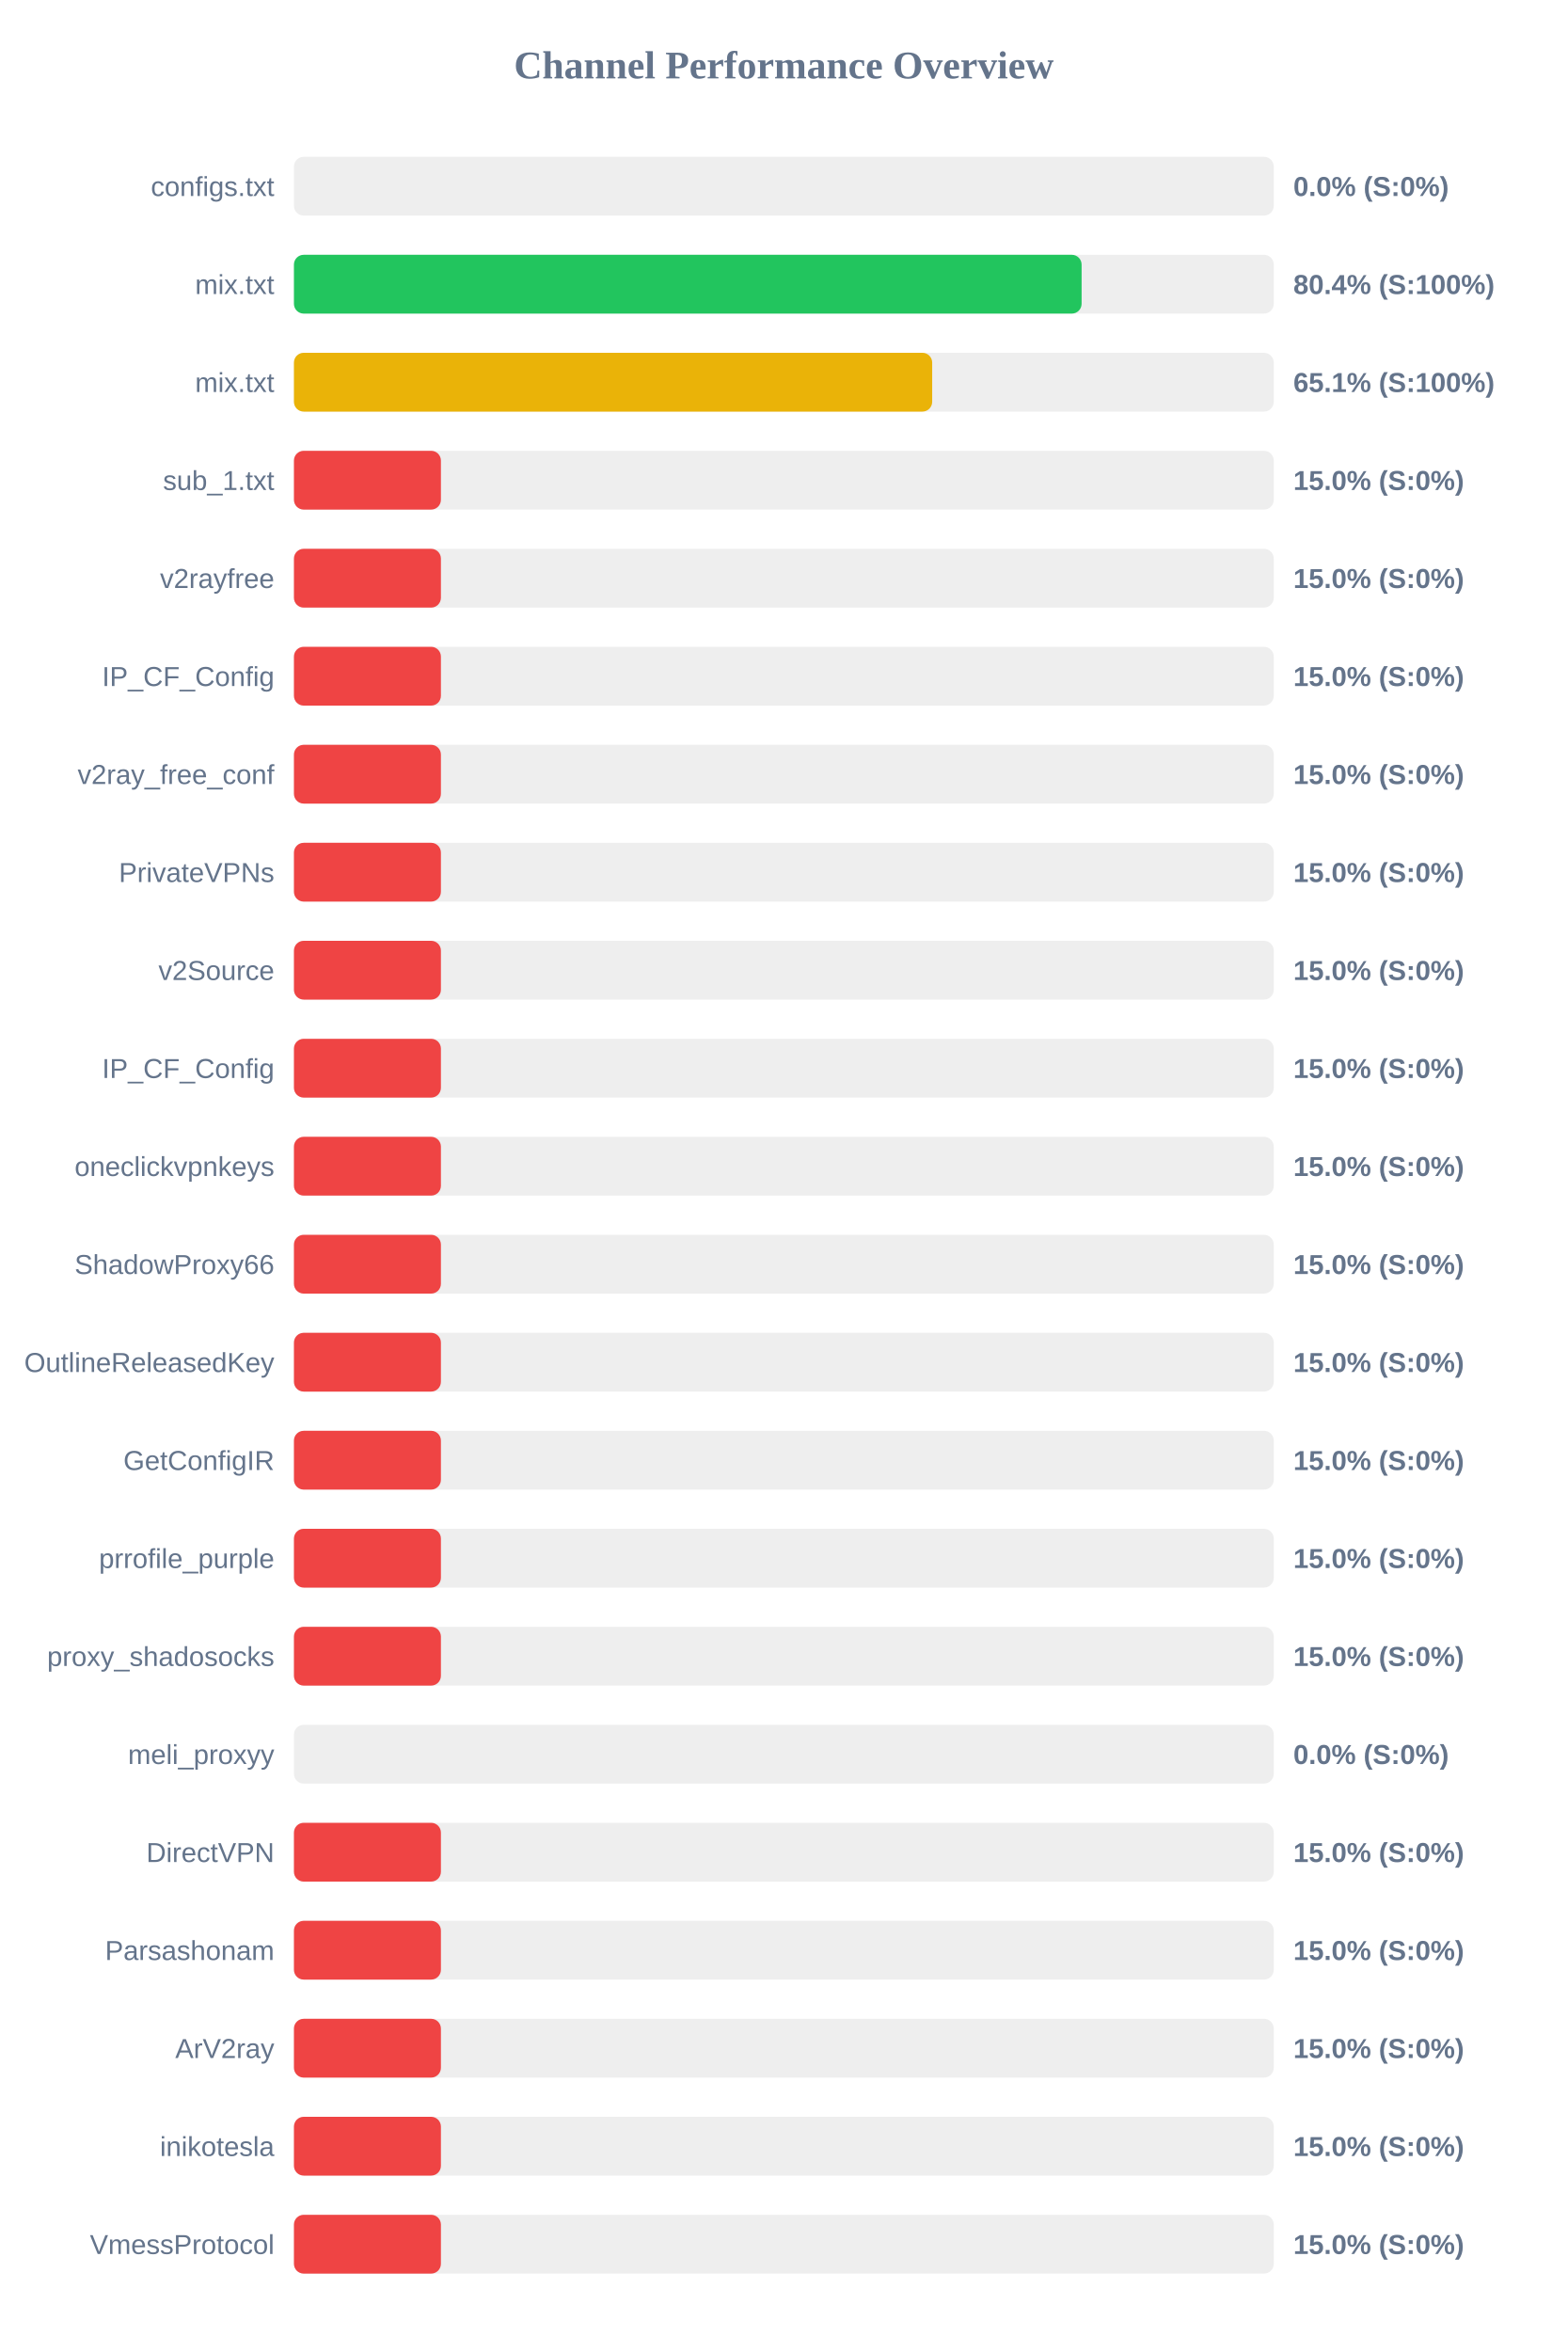
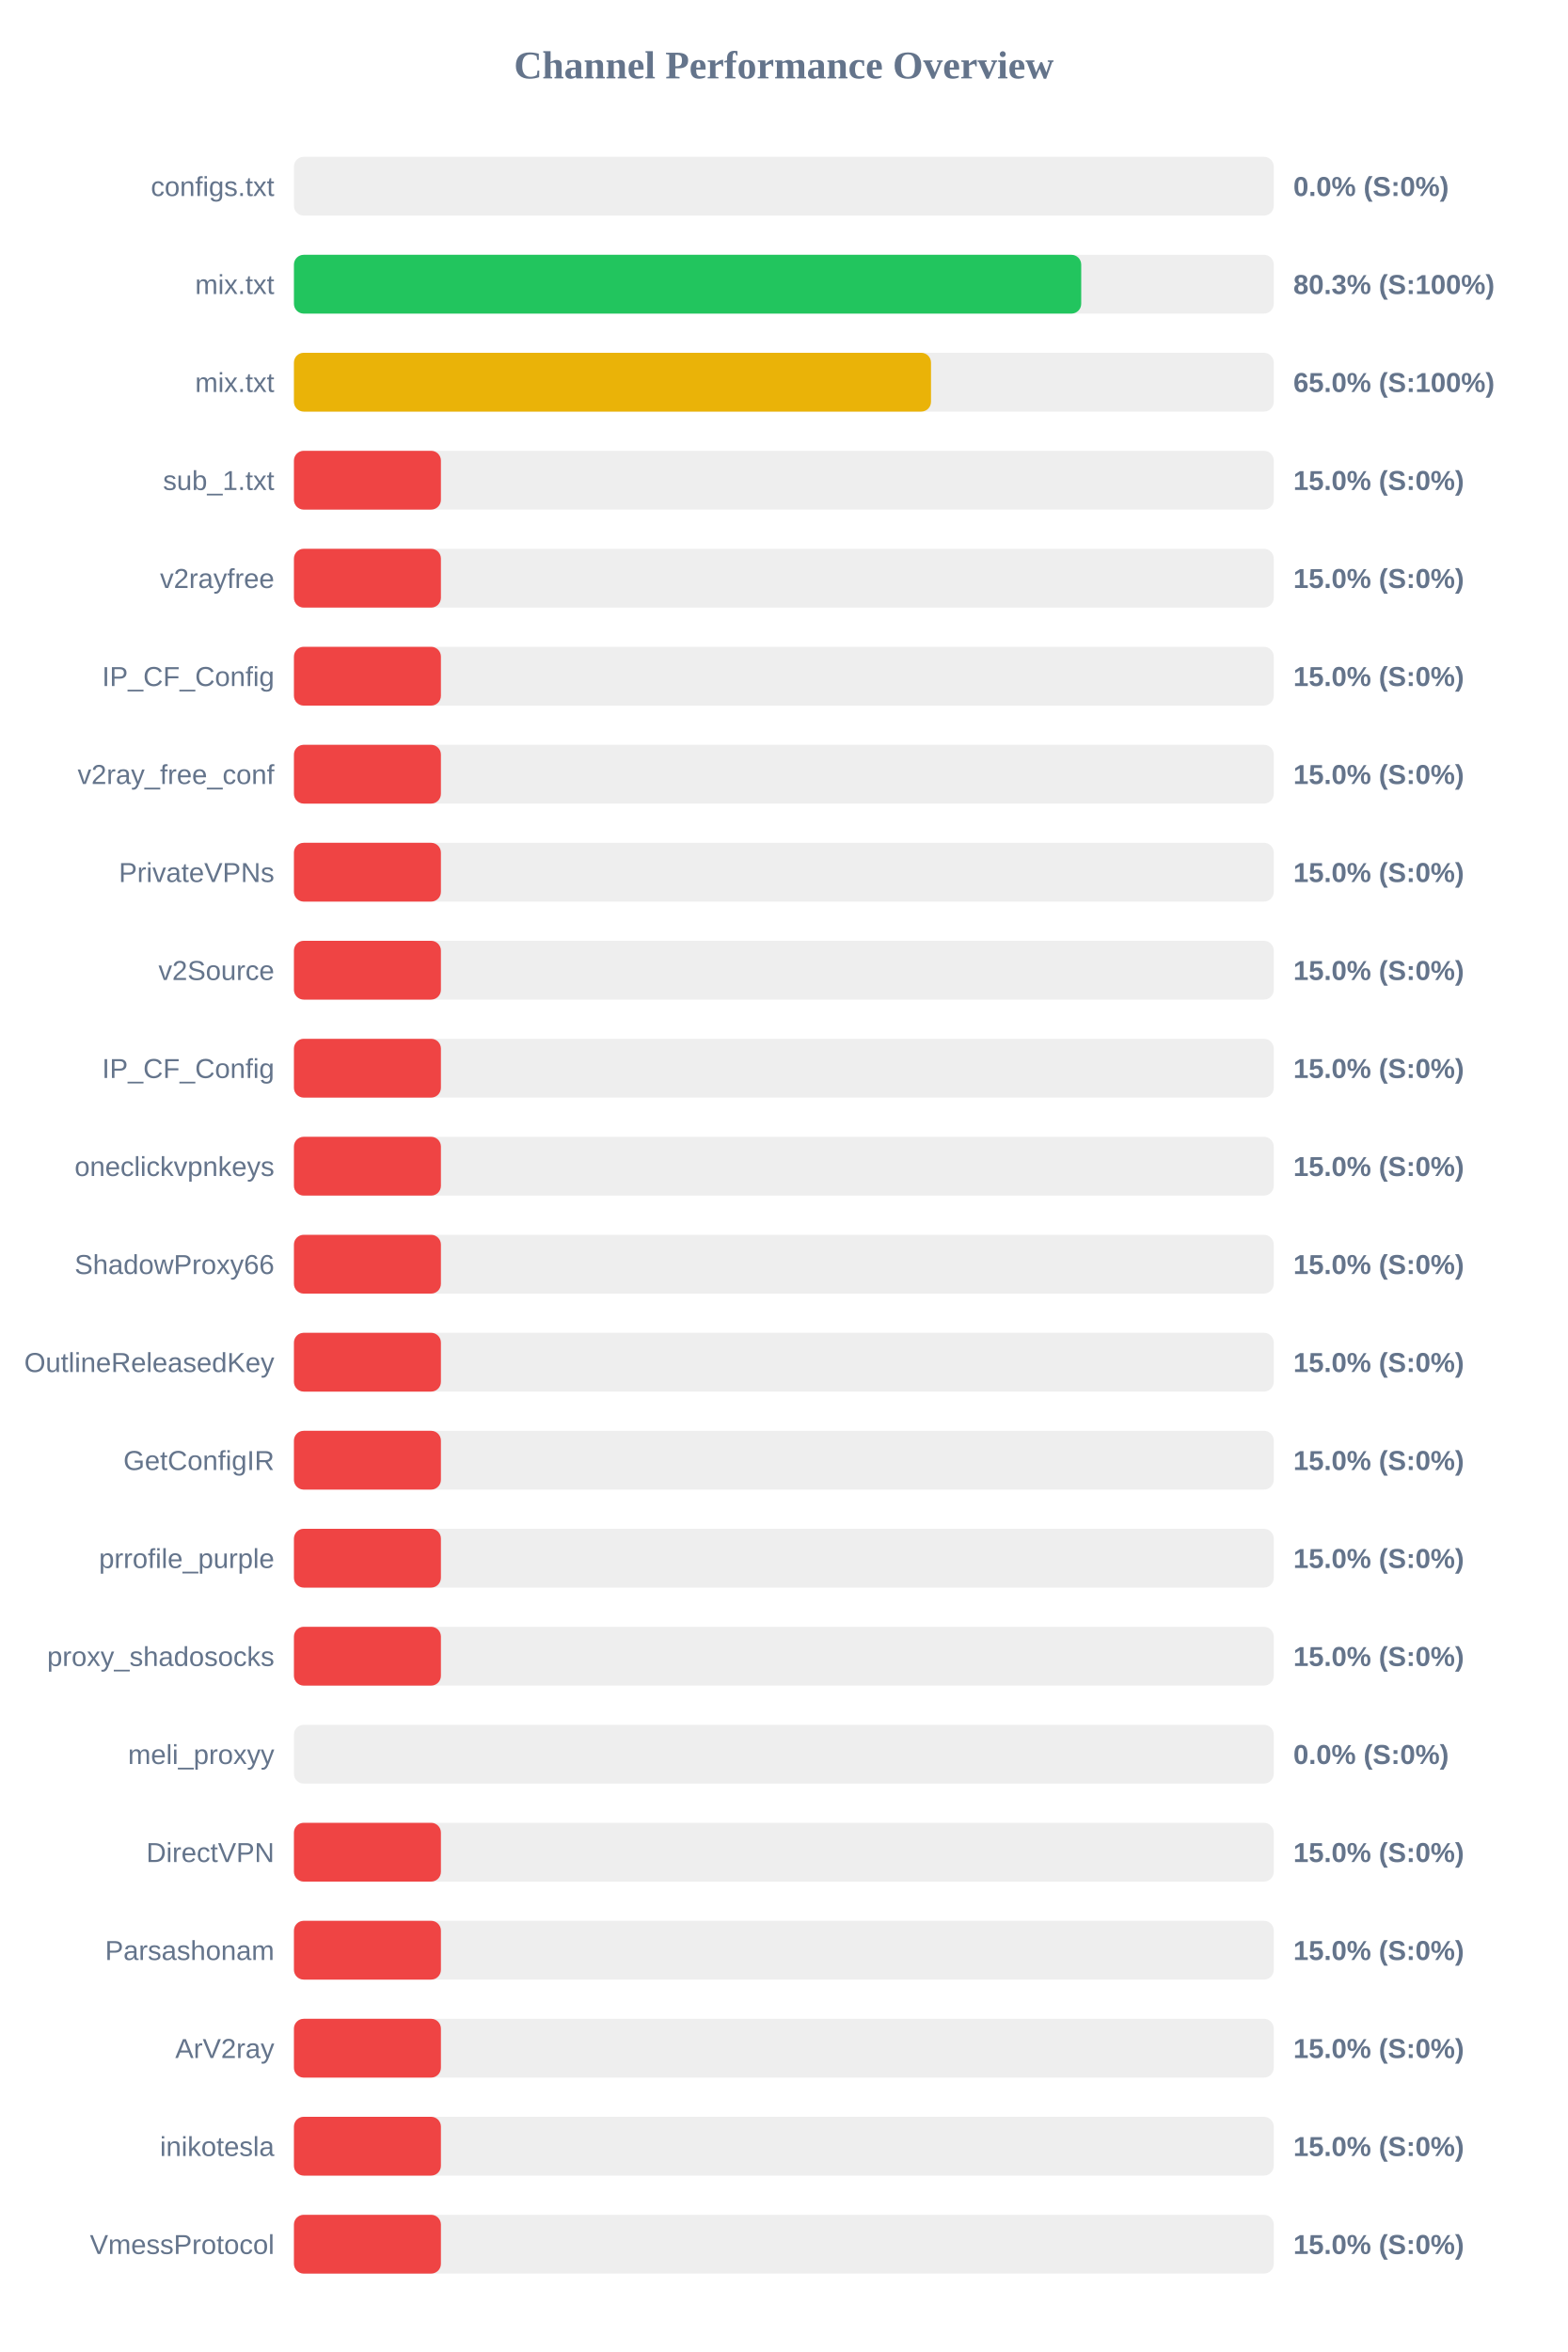
<svg xmlns="http://www.w3.org/2000/svg" width="800" height="1200" version="1.1">
  <style>
        .row { font: 14px Arial; fill: #64748b; }
        .score { font: bold 14px Arial; fill: #64748b; }
    </style>
  <text x="400" y="40" text-anchor="middle" font-size="20px" font-weight="bold" fill="#64748b">Channel Performance Overview</text>
  <rect x="150" y="80" width="500" height="30" fill="#eee" rx="5" />
  <rect x="150" y="80" width="0.0" height="30" fill="#ef4444" rx="5" />
  <text x="140" y="100" text-anchor="end" class="row">configs.txt</text>
  <text x="660" y="100" text-anchor="start" class="score">0.0% (S:0%)</text>
  <rect x="150" y="130" width="500" height="30" fill="#eee" rx="5" />
-   <rect x="150" y="130" width="401.95" height="30" fill="#22c55e" rx="5" />
+   <rect x="150" y="130" width="401.75" height="30" fill="#22c55e" rx="5" />
  <text x="140" y="150" text-anchor="end" class="row">mix.txt</text>
-   <text x="660" y="150" text-anchor="start" class="score">80.4% (S:100%)</text>
+   <text x="660" y="150" text-anchor="start" class="score">80.3% (S:100%)</text>
  <rect x="150" y="180" width="500" height="30" fill="#eee" rx="5" />
-   <rect x="150" y="180" width="325.7" height="30" fill="#eab308" rx="5" />
+   <rect x="150" y="180" width="325.1" height="30" fill="#eab308" rx="5" />
  <text x="140" y="200" text-anchor="end" class="row">mix.txt</text>
-   <text x="660" y="200" text-anchor="start" class="score">65.1% (S:100%)</text>
+   <text x="660" y="200" text-anchor="start" class="score">65.0% (S:100%)</text>
  <rect x="150" y="230" width="500" height="30" fill="#eee" rx="5" />
  <rect x="150" y="230" width="75.0" height="30" fill="#ef4444" rx="5" />
  <text x="140" y="250" text-anchor="end" class="row">sub_1.txt</text>
  <text x="660" y="250" text-anchor="start" class="score">15.0% (S:0%)</text>
  <rect x="150" y="280" width="500" height="30" fill="#eee" rx="5" />
  <rect x="150" y="280" width="75.0" height="30" fill="#ef4444" rx="5" />
  <text x="140" y="300" text-anchor="end" class="row">v2rayfree</text>
  <text x="660" y="300" text-anchor="start" class="score">15.0% (S:0%)</text>
  <rect x="150" y="330" width="500" height="30" fill="#eee" rx="5" />
  <rect x="150" y="330" width="75.0" height="30" fill="#ef4444" rx="5" />
  <text x="140" y="350" text-anchor="end" class="row">IP_CF_Config</text>
  <text x="660" y="350" text-anchor="start" class="score">15.0% (S:0%)</text>
  <rect x="150" y="380" width="500" height="30" fill="#eee" rx="5" />
  <rect x="150" y="380" width="75.0" height="30" fill="#ef4444" rx="5" />
  <text x="140" y="400" text-anchor="end" class="row">v2ray_free_conf</text>
  <text x="660" y="400" text-anchor="start" class="score">15.0% (S:0%)</text>
  <rect x="150" y="430" width="500" height="30" fill="#eee" rx="5" />
  <rect x="150" y="430" width="75.0" height="30" fill="#ef4444" rx="5" />
  <text x="140" y="450" text-anchor="end" class="row">PrivateVPNs</text>
  <text x="660" y="450" text-anchor="start" class="score">15.0% (S:0%)</text>
  <rect x="150" y="480" width="500" height="30" fill="#eee" rx="5" />
  <rect x="150" y="480" width="75.0" height="30" fill="#ef4444" rx="5" />
  <text x="140" y="500" text-anchor="end" class="row">v2Source</text>
  <text x="660" y="500" text-anchor="start" class="score">15.0% (S:0%)</text>
  <rect x="150" y="530" width="500" height="30" fill="#eee" rx="5" />
  <rect x="150" y="530" width="75.0" height="30" fill="#ef4444" rx="5" />
  <text x="140" y="550" text-anchor="end" class="row">IP_CF_Config</text>
  <text x="660" y="550" text-anchor="start" class="score">15.0% (S:0%)</text>
  <rect x="150" y="580" width="500" height="30" fill="#eee" rx="5" />
  <rect x="150" y="580" width="75.0" height="30" fill="#ef4444" rx="5" />
  <text x="140" y="600" text-anchor="end" class="row">oneclickvpnkeys</text>
  <text x="660" y="600" text-anchor="start" class="score">15.0% (S:0%)</text>
  <rect x="150" y="630" width="500" height="30" fill="#eee" rx="5" />
  <rect x="150" y="630" width="75.0" height="30" fill="#ef4444" rx="5" />
  <text x="140" y="650" text-anchor="end" class="row">ShadowProxy66</text>
  <text x="660" y="650" text-anchor="start" class="score">15.0% (S:0%)</text>
  <rect x="150" y="680" width="500" height="30" fill="#eee" rx="5" />
  <rect x="150" y="680" width="75.0" height="30" fill="#ef4444" rx="5" />
  <text x="140" y="700" text-anchor="end" class="row">OutlineReleasedKey</text>
  <text x="660" y="700" text-anchor="start" class="score">15.0% (S:0%)</text>
  <rect x="150" y="730" width="500" height="30" fill="#eee" rx="5" />
  <rect x="150" y="730" width="75.0" height="30" fill="#ef4444" rx="5" />
  <text x="140" y="750" text-anchor="end" class="row">GetConfigIR</text>
  <text x="660" y="750" text-anchor="start" class="score">15.0% (S:0%)</text>
  <rect x="150" y="780" width="500" height="30" fill="#eee" rx="5" />
  <rect x="150" y="780" width="75.0" height="30" fill="#ef4444" rx="5" />
  <text x="140" y="800" text-anchor="end" class="row">prrofile_purple</text>
  <text x="660" y="800" text-anchor="start" class="score">15.0% (S:0%)</text>
  <rect x="150" y="830" width="500" height="30" fill="#eee" rx="5" />
  <rect x="150" y="830" width="75.0" height="30" fill="#ef4444" rx="5" />
  <text x="140" y="850" text-anchor="end" class="row">proxy_shadosocks</text>
  <text x="660" y="850" text-anchor="start" class="score">15.0% (S:0%)</text>
  <rect x="150" y="880" width="500" height="30" fill="#eee" rx="5" />
  <rect x="150" y="880" width="0.0" height="30" fill="#ef4444" rx="5" />
  <text x="140" y="900" text-anchor="end" class="row">meli_proxyy</text>
  <text x="660" y="900" text-anchor="start" class="score">0.0% (S:0%)</text>
  <rect x="150" y="930" width="500" height="30" fill="#eee" rx="5" />
  <rect x="150" y="930" width="75.0" height="30" fill="#ef4444" rx="5" />
  <text x="140" y="950" text-anchor="end" class="row">DirectVPN</text>
  <text x="660" y="950" text-anchor="start" class="score">15.0% (S:0%)</text>
  <rect x="150" y="980" width="500" height="30" fill="#eee" rx="5" />
  <rect x="150" y="980" width="75.0" height="30" fill="#ef4444" rx="5" />
  <text x="140" y="1000" text-anchor="end" class="row">Parsashonam</text>
  <text x="660" y="1000" text-anchor="start" class="score">15.0% (S:0%)</text>
  <rect x="150" y="1030" width="500" height="30" fill="#eee" rx="5" />
  <rect x="150" y="1030" width="75.0" height="30" fill="#ef4444" rx="5" />
  <text x="140" y="1050" text-anchor="end" class="row">ArV2ray</text>
  <text x="660" y="1050" text-anchor="start" class="score">15.0% (S:0%)</text>
  <rect x="150" y="1080" width="500" height="30" fill="#eee" rx="5" />
  <rect x="150" y="1080" width="75.0" height="30" fill="#ef4444" rx="5" />
  <text x="140" y="1100" text-anchor="end" class="row">inikotesla</text>
  <text x="660" y="1100" text-anchor="start" class="score">15.0% (S:0%)</text>
  <rect x="150" y="1130" width="500" height="30" fill="#eee" rx="5" />
  <rect x="150" y="1130" width="75.0" height="30" fill="#ef4444" rx="5" />
  <text x="140" y="1150" text-anchor="end" class="row">VmessProtocol</text>
  <text x="660" y="1150" text-anchor="start" class="score">15.0% (S:0%)</text>
</svg>
